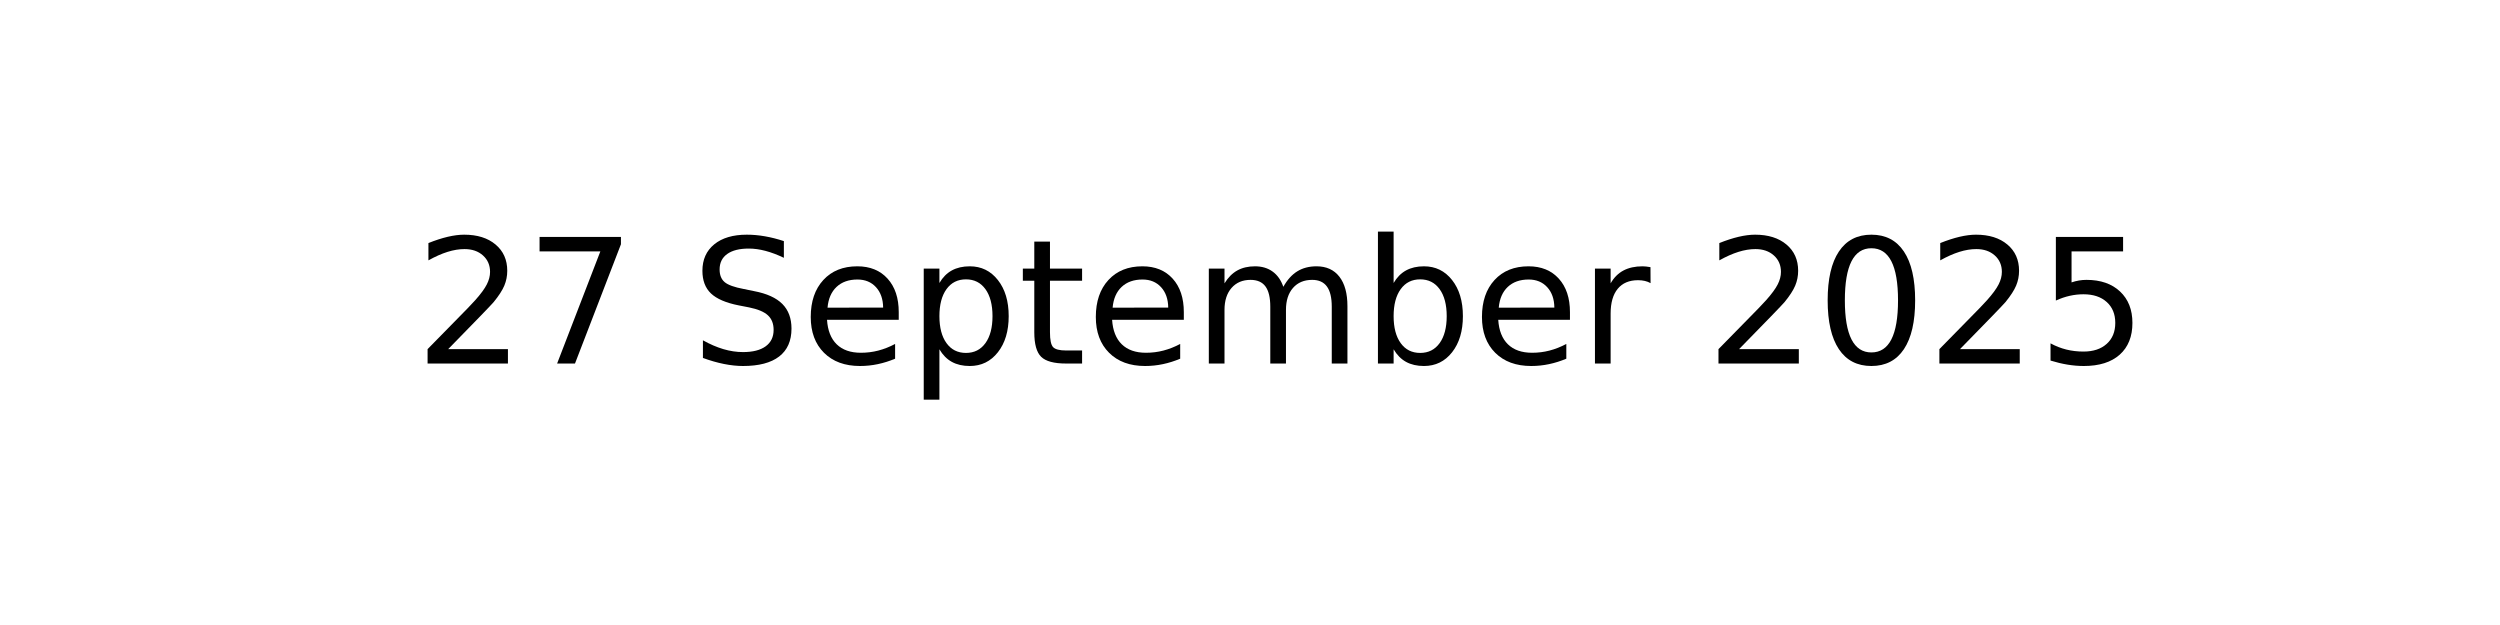
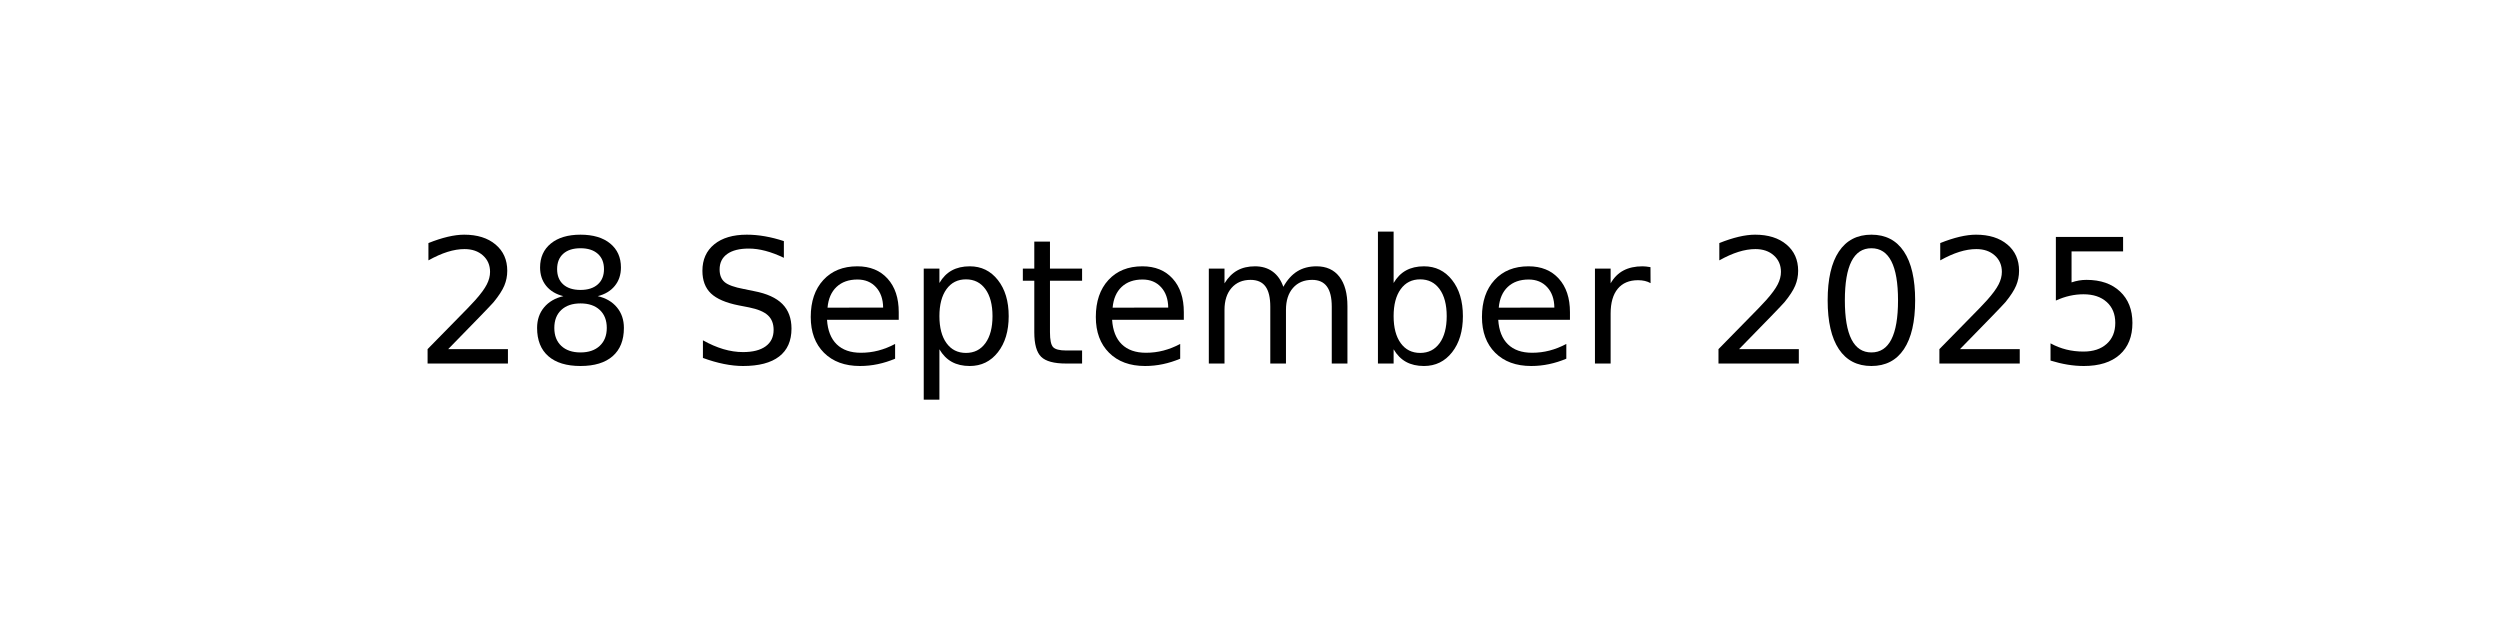
<svg xmlns="http://www.w3.org/2000/svg" xmlns:xlink="http://www.w3.org/1999/xlink" width="144pt" height="36pt" viewBox="0 0 144 36" version="1.1">
  <defs>
    <style type="text/css">*{stroke-linejoin: round; stroke-linecap: butt}</style>
  </defs>
  <g id="figure_1">
    <g id="axes_1">
      <g id="text_1">
        <g transform="translate(23.89609 20.93937) scale(0.1 -0.1)">
          <defs>
            <path id="DejaVuSans-32" d="M 1228 531  L 3431 531  L 3431 0  L 469 0  L 469 531  Q 828 903 1448 1529  Q 2069 2156 2228 2338  Q 2531 2678 2651 2914  Q 2772 3150 2772 3378  Q 2772 3750 2511 3984  Q 2250 4219 1831 4219  Q 1534 4219 1204 4116  Q 875 4013 500 3803  L 500 4441  Q 881 4594 1212 4672  Q 1544 4750 1819 4750  Q 2544 4750 2975 4387  Q 3406 4025 3406 3419  Q 3406 3131 3298 2873  Q 3191 2616 2906 2266  Q 2828 2175 2409 1742  Q 1991 1309 1228 531  z " transform="scale(0.015625)" />
-             <path id="DejaVuSans-37" d="M 525 4666  L 3525 4666  L 3525 4397  L 1831 0  L 1172 0  L 2766 4134  L 525 4134  L 525 4666  z " transform="scale(0.015625)" />
+             <path id="DejaVuSans-38" d="M 2034 2216  Q 1584 2216 1326 1975  Q 1069 1734 1069 1313  Q 1069 891 1326 650  Q 1584 409 2034 409  Q 2484 409 2743 651  Q 3003 894 3003 1313  Q 3003 1734 2745 1975  Q 2488 2216 2034 2216  z M 1403 2484  Q 997 2584 770 2862  Q 544 3141 544 3541  Q 544 4100 942 4425  Q 1341 4750 2034 4750  Q 2731 4750 3128 4425  Q 3525 4100 3525 3541  Q 3525 3141 3298 2862  Q 3072 2584 2669 2484  Q 3125 2378 3379 2068  Q 3634 1759 3634 1313  Q 3634 634 3220 271  Q 2806 -91 2034 -91  Q 1263 -91 848 271  Q 434 634 434 1313  Q 434 1759 690 2068  Q 947 2378 1403 2484  z M 1172 3481  Q 1172 3119 1398 2916  Q 1625 2713 2034 2713  Q 2441 2713 2670 2916  Q 2900 3119 2900 3481  Q 2900 3844 2670 4047  Q 2441 4250 2034 4250  Q 1625 4250 1398 4047  Q 1172 3844 1172 3481  z " transform="scale(0.015625)" />
            <path id="DejaVuSans-20" transform="scale(0.015625)" />
            <path id="DejaVuSans-53" d="M 3425 4513  L 3425 3897  Q 3066 4069 2747 4153  Q 2428 4238 2131 4238  Q 1616 4238 1336 4038  Q 1056 3838 1056 3469  Q 1056 3159 1242 3001  Q 1428 2844 1947 2747  L 2328 2669  Q 3034 2534 3370 2195  Q 3706 1856 3706 1288  Q 3706 609 3251 259  Q 2797 -91 1919 -91  Q 1588 -91 1214 -16  Q 841 59 441 206  L 441 856  Q 825 641 1194 531  Q 1563 422 1919 422  Q 2459 422 2753 634  Q 3047 847 3047 1241  Q 3047 1584 2836 1778  Q 2625 1972 2144 2069  L 1759 2144  Q 1053 2284 737 2584  Q 422 2884 422 3419  Q 422 4038 858 4394  Q 1294 4750 2059 4750  Q 2388 4750 2728 4690  Q 3069 4631 3425 4513  z " transform="scale(0.015625)" />
            <path id="DejaVuSans-65" d="M 3597 1894  L 3597 1613  L 953 1613  Q 991 1019 1311 708  Q 1631 397 2203 397  Q 2534 397 2845 478  Q 3156 559 3463 722  L 3463 178  Q 3153 47 2828 -22  Q 2503 -91 2169 -91  Q 1331 -91 842 396  Q 353 884 353 1716  Q 353 2575 817 3079  Q 1281 3584 2069 3584  Q 2775 3584 3186 3129  Q 3597 2675 3597 1894  z M 3022 2063  Q 3016 2534 2758 2815  Q 2500 3097 2075 3097  Q 1594 3097 1305 2825  Q 1016 2553 972 2059  L 3022 2063  z " transform="scale(0.015625)" />
            <path id="DejaVuSans-70" d="M 1159 525  L 1159 -1331  L 581 -1331  L 581 3500  L 1159 3500  L 1159 2969  Q 1341 3281 1617 3432  Q 1894 3584 2278 3584  Q 2916 3584 3314 3078  Q 3713 2572 3713 1747  Q 3713 922 3314 415  Q 2916 -91 2278 -91  Q 1894 -91 1617 61  Q 1341 213 1159 525  z M 3116 1747  Q 3116 2381 2855 2742  Q 2594 3103 2138 3103  Q 1681 3103 1420 2742  Q 1159 2381 1159 1747  Q 1159 1113 1420 752  Q 1681 391 2138 391  Q 2594 391 2855 752  Q 3116 1113 3116 1747  z " transform="scale(0.015625)" />
            <path id="DejaVuSans-74" d="M 1172 4494  L 1172 3500  L 2356 3500  L 2356 3053  L 1172 3053  L 1172 1153  Q 1172 725 1289 603  Q 1406 481 1766 481  L 2356 481  L 2356 0  L 1766 0  Q 1100 0 847 248  Q 594 497 594 1153  L 594 3053  L 172 3053  L 172 3500  L 594 3500  L 594 4494  L 1172 4494  z " transform="scale(0.015625)" />
            <path id="DejaVuSans-6d" d="M 3328 2828  Q 3544 3216 3844 3400  Q 4144 3584 4550 3584  Q 5097 3584 5394 3201  Q 5691 2819 5691 2113  L 5691 0  L 5113 0  L 5113 2094  Q 5113 2597 4934 2840  Q 4756 3084 4391 3084  Q 3944 3084 3684 2787  Q 3425 2491 3425 1978  L 3425 0  L 2847 0  L 2847 2094  Q 2847 2600 2669 2842  Q 2491 3084 2119 3084  Q 1678 3084 1418 2786  Q 1159 2488 1159 1978  L 1159 0  L 581 0  L 581 3500  L 1159 3500  L 1159 2956  Q 1356 3278 1631 3431  Q 1906 3584 2284 3584  Q 2666 3584 2933 3390  Q 3200 3197 3328 2828  z " transform="scale(0.015625)" />
            <path id="DejaVuSans-62" d="M 3116 1747  Q 3116 2381 2855 2742  Q 2594 3103 2138 3103  Q 1681 3103 1420 2742  Q 1159 2381 1159 1747  Q 1159 1113 1420 752  Q 1681 391 2138 391  Q 2594 391 2855 752  Q 3116 1113 3116 1747  z M 1159 2969  Q 1341 3281 1617 3432  Q 1894 3584 2278 3584  Q 2916 3584 3314 3078  Q 3713 2572 3713 1747  Q 3713 922 3314 415  Q 2916 -91 2278 -91  Q 1894 -91 1617 61  Q 1341 213 1159 525  L 1159 0  L 581 0  L 581 4863  L 1159 4863  L 1159 2969  z " transform="scale(0.015625)" />
            <path id="DejaVuSans-72" d="M 2631 2963  Q 2534 3019 2420 3045  Q 2306 3072 2169 3072  Q 1681 3072 1420 2755  Q 1159 2438 1159 1844  L 1159 0  L 581 0  L 581 3500  L 1159 3500  L 1159 2956  Q 1341 3275 1631 3429  Q 1922 3584 2338 3584  Q 2397 3584 2469 3576  Q 2541 3569 2628 3553  L 2631 2963  z " transform="scale(0.015625)" />
            <path id="DejaVuSans-30" d="M 2034 4250  Q 1547 4250 1301 3770  Q 1056 3291 1056 2328  Q 1056 1369 1301 889  Q 1547 409 2034 409  Q 2525 409 2770 889  Q 3016 1369 3016 2328  Q 3016 3291 2770 3770  Q 2525 4250 2034 4250  z M 2034 4750  Q 2819 4750 3233 4129  Q 3647 3509 3647 2328  Q 3647 1150 3233 529  Q 2819 -91 2034 -91  Q 1250 -91 836 529  Q 422 1150 422 2328  Q 422 3509 836 4129  Q 1250 4750 2034 4750  z " transform="scale(0.015625)" />
            <path id="DejaVuSans-35" d="M 691 4666  L 3169 4666  L 3169 4134  L 1269 4134  L 1269 2991  Q 1406 3038 1543 3061  Q 1681 3084 1819 3084  Q 2600 3084 3056 2656  Q 3513 2228 3513 1497  Q 3513 744 3044 326  Q 2575 -91 1722 -91  Q 1428 -91 1123 -41  Q 819 9 494 109  L 494 744  Q 775 591 1075 516  Q 1375 441 1709 441  Q 2250 441 2565 725  Q 2881 1009 2881 1497  Q 2881 1984 2565 2268  Q 2250 2553 1709 2553  Q 1456 2553 1204 2497  Q 953 2441 691 2322  L 691 4666  z " transform="scale(0.015625)" />
          </defs>
          <use xlink:href="#DejaVuSans-32" />
-           <use xlink:href="#DejaVuSans-37" x="63.623" />
+           <use xlink:href="#DejaVuSans-38" x="63.623" />
          <use xlink:href="#DejaVuSans-20" x="127.246" />
          <use xlink:href="#DejaVuSans-53" x="159.033" />
          <use xlink:href="#DejaVuSans-65" x="222.51" />
          <use xlink:href="#DejaVuSans-70" x="284.033" />
          <use xlink:href="#DejaVuSans-74" x="347.51" />
          <use xlink:href="#DejaVuSans-65" x="386.719" />
          <use xlink:href="#DejaVuSans-6d" x="448.242" />
          <use xlink:href="#DejaVuSans-62" x="545.654" />
          <use xlink:href="#DejaVuSans-65" x="609.131" />
          <use xlink:href="#DejaVuSans-72" x="670.654" />
          <use xlink:href="#DejaVuSans-20" x="711.768" />
          <use xlink:href="#DejaVuSans-32" x="743.555" />
          <use xlink:href="#DejaVuSans-30" x="807.178" />
          <use xlink:href="#DejaVuSans-32" x="870.801" />
          <use xlink:href="#DejaVuSans-35" x="934.424" />
        </g>
      </g>
    </g>
  </g>
</svg>
